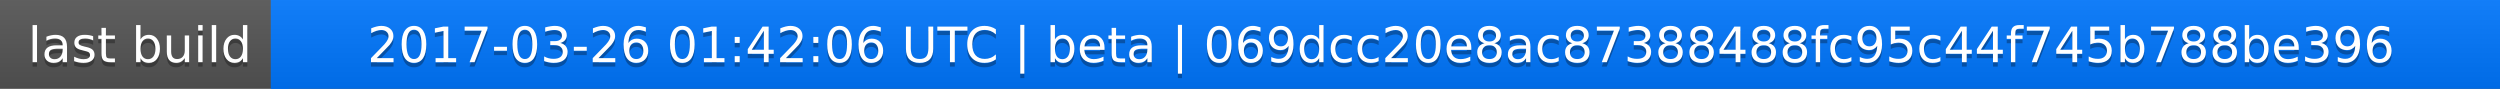
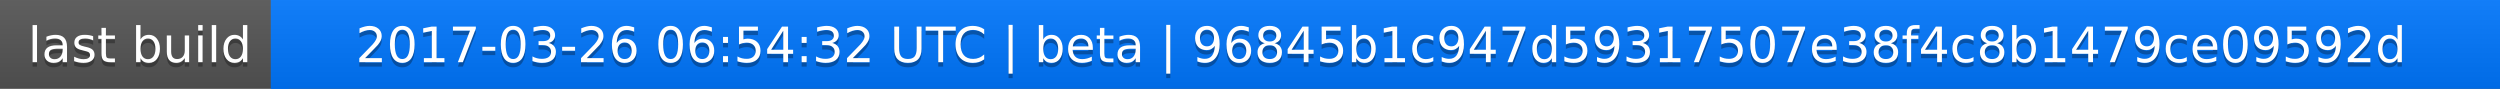
<svg xmlns="http://www.w3.org/2000/svg" width="563" height="20">
  <linearGradient id="a" x2="0" y2="100%">
    <stop offset="0" stop-color="#bbb" stop-opacity=".1" />
    <stop offset="1" stop-opacity=".1" />
  </linearGradient>
  <rect rx="0" width="563" height="20" fill="#555" />
  <rect rx="0" x="61" width="502" height="20" fill="#07f" />
  <path fill="#07f" d="M61 0h4v20h-4z" />
  <rect rx="0" width="563" height="20" fill="url(#a)" />
  <g fill="#fff" text-anchor="middle" font-family="DejaVu Sans,Verdana,Geneva,sans-serif" font-size="11">
    <text x="31.5" y="15" fill="#010101" fill-opacity=".3">last build</text>
    <text x="31.5" y="14">last build</text>
-     <text x="311" y="15" fill="#010101" fill-opacity=".3">2017-03-26 01:42:06 UTC | beta | 069dcc20e8ac87388488fc95c44f745b788be396</text>
-     <text x="311" y="14">2017-03-26 01:42:06 UTC | beta | 069dcc20e8ac87388488fc95c44f745b788be396</text>
+     <text x="311" y="15" fill="#010101" fill-opacity=".3">2017-03-26 06:54:32 UTC | beta | 96845b1c947d59317507e38f4c8b1479ce09592d</text>
+     <text x="311" y="14">2017-03-26 06:54:32 UTC | beta | 96845b1c947d59317507e38f4c8b1479ce09592d</text>
  </g>
</svg>
